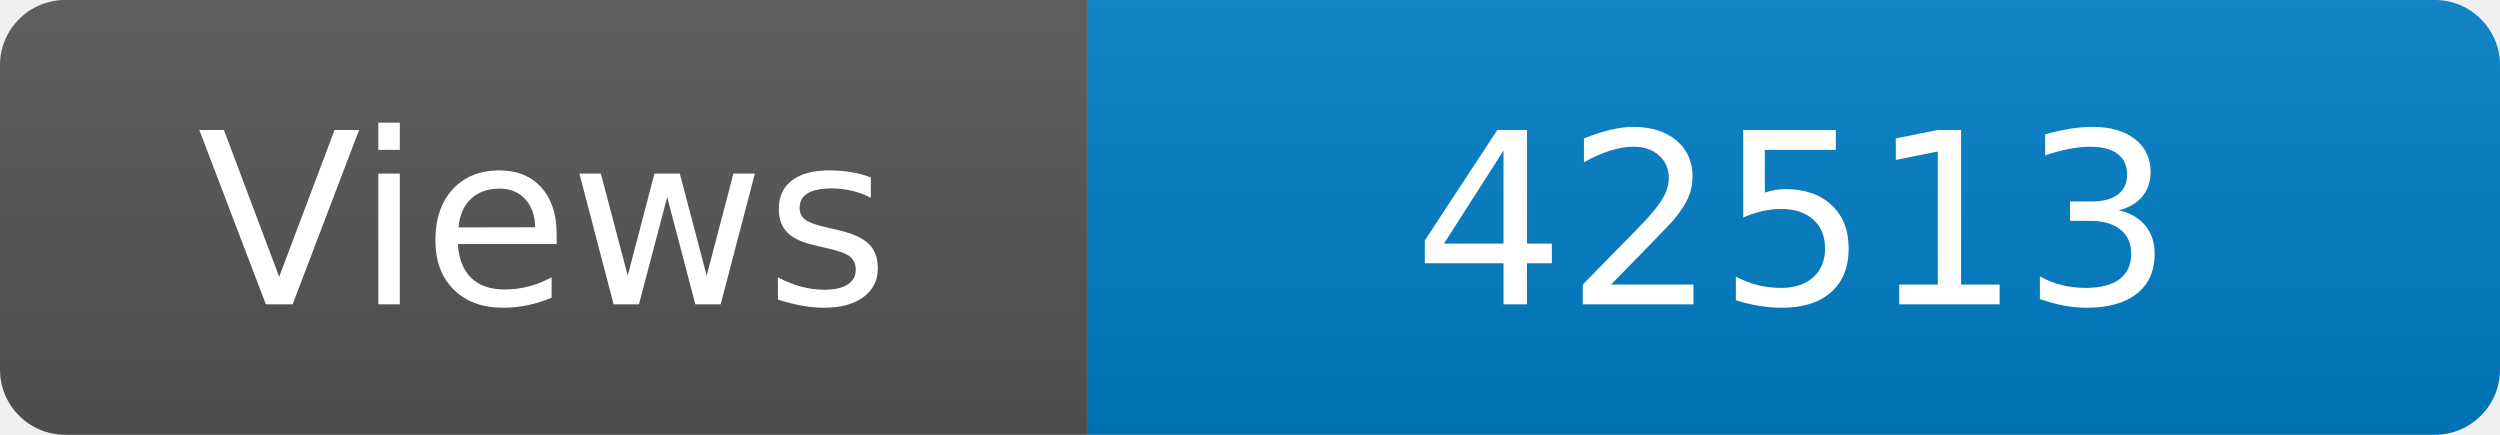
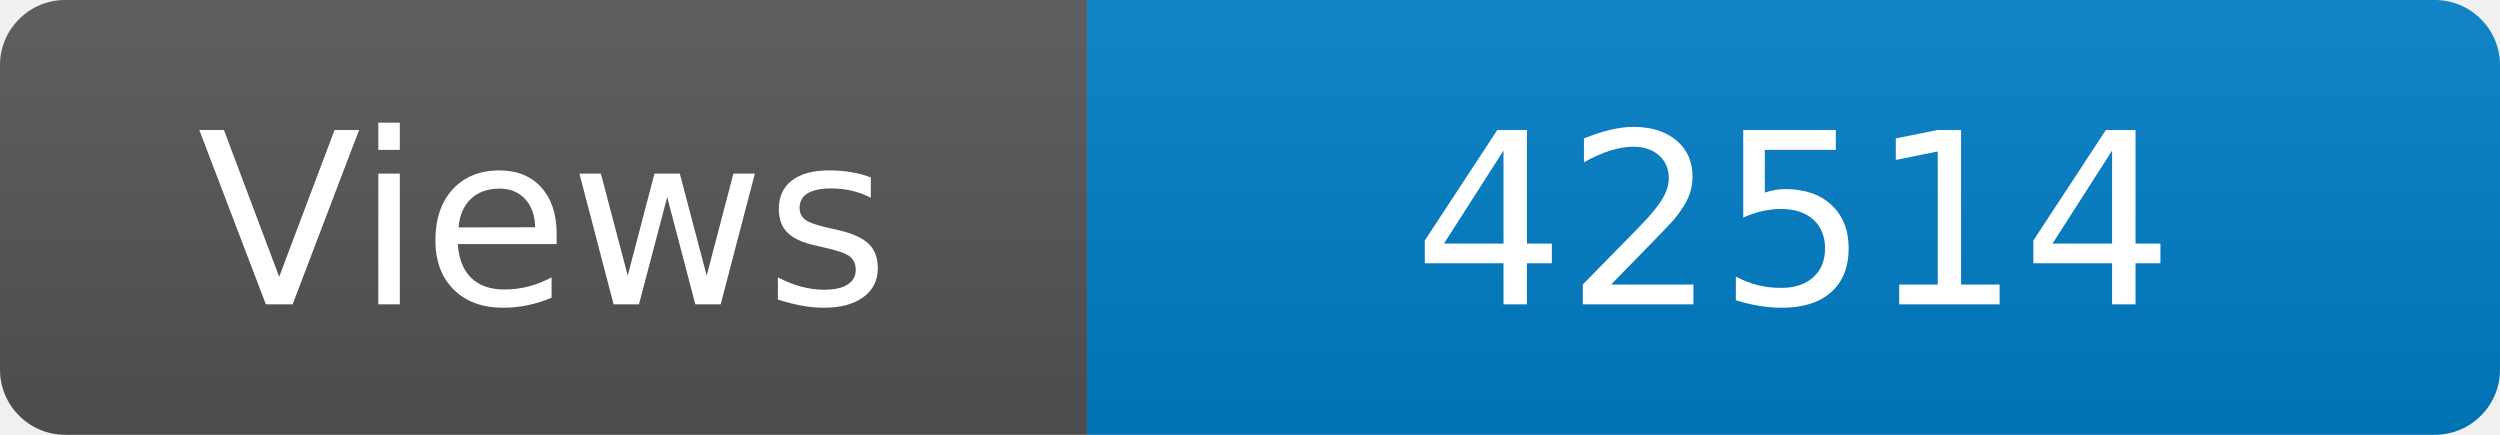
<svg xmlns="http://www.w3.org/2000/svg" width="115" height="20" role="img" aria-label="Maintained?: yes">
  <linearGradient id="s" x2="0" y2="100%">
    <stop offset="0" stop-color="#bbb" stop-opacity=".1" />
    <stop offset="1" stop-opacity=".1" />
  </linearGradient>
  <clipPath id="r">
    <rect width="115" height="20" rx="3" fill="#fff" />
  </clipPath>
  <g clip-path="url(#r)">
    <rect width="50" height="20" fill="#555" />
    <rect x="50" width="160" height="20" fill="#007ec6" />
    <rect width="115" height="20" fill="url(#s)" />
  </g>
  <g fill="#fff" text-anchor="middle" font-family="Verdana,Geneva,DejaVu Sans,sans-serif" font-size="110">
    <text x="250" y="140" transform="scale(.1)" fill="#fff">Views</text>
-     <text x="825" y="140" transform="scale(.1)" fill="#fff">42513</text>
+     <text x="825" y="140" transform="scale(.1)" fill="#fff">42514</text>
  </g>
</svg>
